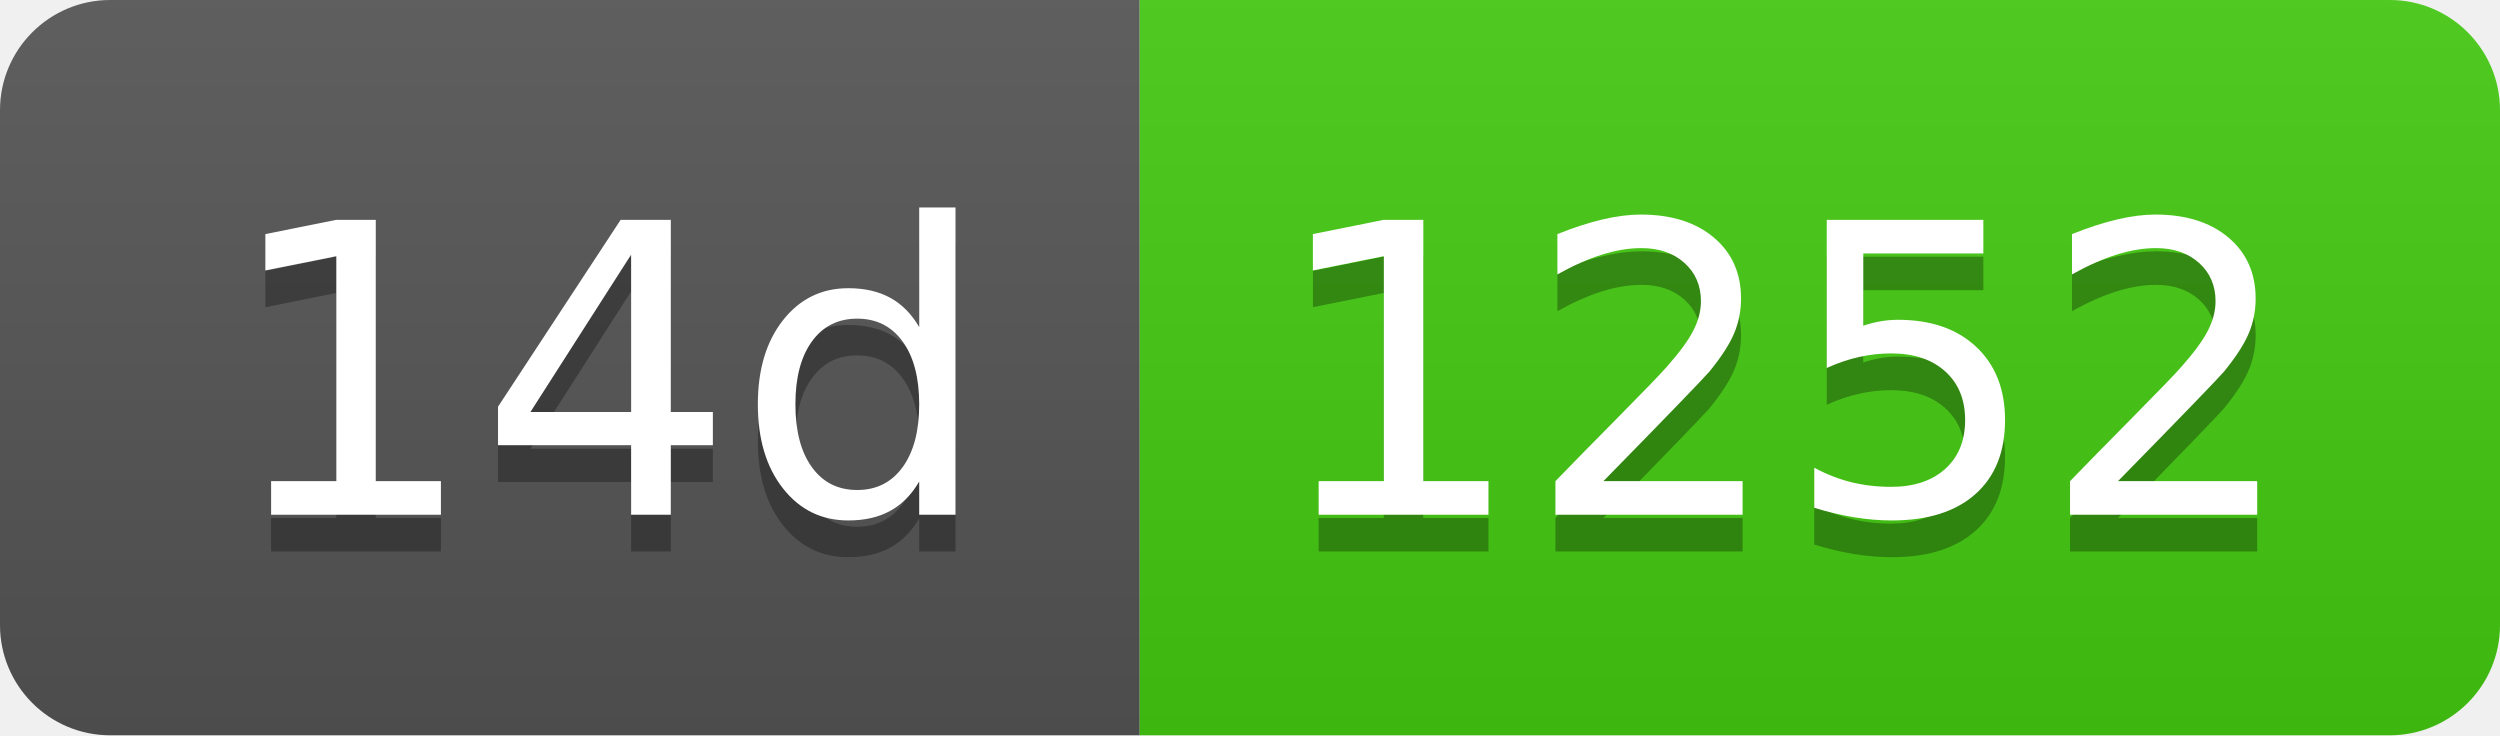
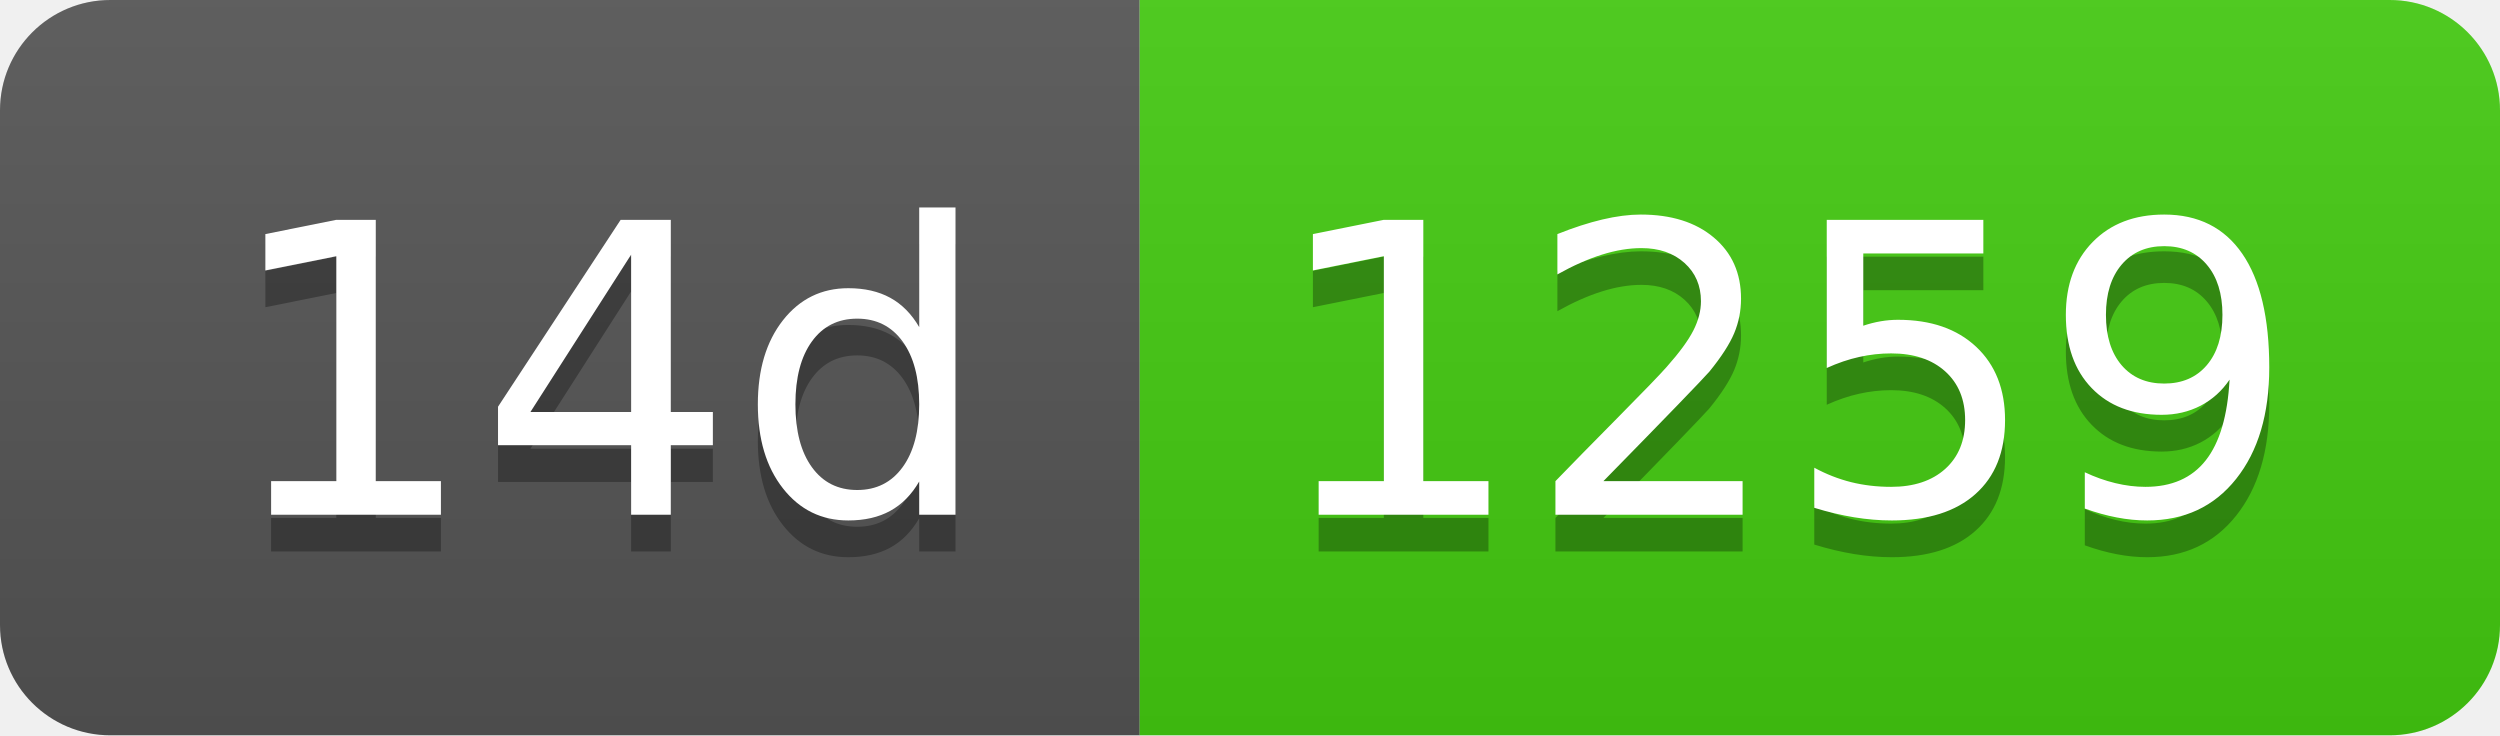
- <svg xmlns="http://www.w3.org/2000/svg" width="68" height="20" role="img" aria-label="14d: 1252">
+ <svg xmlns="http://www.w3.org/2000/svg" width="68" height="20" role="img" aria-label="14d: 1259">
  <linearGradient id="s" x2="0" y2="100%">
    <stop offset="0" stop-color="#bbb" stop-opacity=".1" />
    <stop offset="1" stop-opacity=".1" />
  </linearGradient>
  <clipPath id="r">
    <rect width="68" height="20" rx="3" fill="#fff" />
  </clipPath>
  <g clip-path="url(#r)">
    <rect width="31" height="20" fill="#555" />
    <rect x="31" width="37" height="20" fill="#4c1" />
    <rect width="68" height="20" fill="url(#s)" />
  </g>
  <g fill="#fff" text-anchor="middle" font-family="Verdana,Geneva,DejaVu Sans,sans-serif" text-rendering="geometricPrecision" font-size="110">
    <text aria-hidden="true" x="165" y="150" fill="#010101" fill-opacity=".3" transform="scale(.1)" textLength="210">14d</text>
    <text x="165" y="140" transform="scale(.1)" fill="#fff" textLength="210">14d</text>
-     <text aria-hidden="true" x="485" y="150" fill="#010101" fill-opacity=".3" transform="scale(.1)" textLength="270">1252</text>
-     <text x="485" y="140" transform="scale(.1)" fill="#fff" textLength="270">1252</text>
+     <text aria-hidden="true" x="485" y="150" fill="#010101" fill-opacity=".3" transform="scale(.1)" textLength="270">1259</text>
+     <text x="485" y="140" transform="scale(.1)" fill="#fff" textLength="270">1259</text>
  </g>
</svg>
